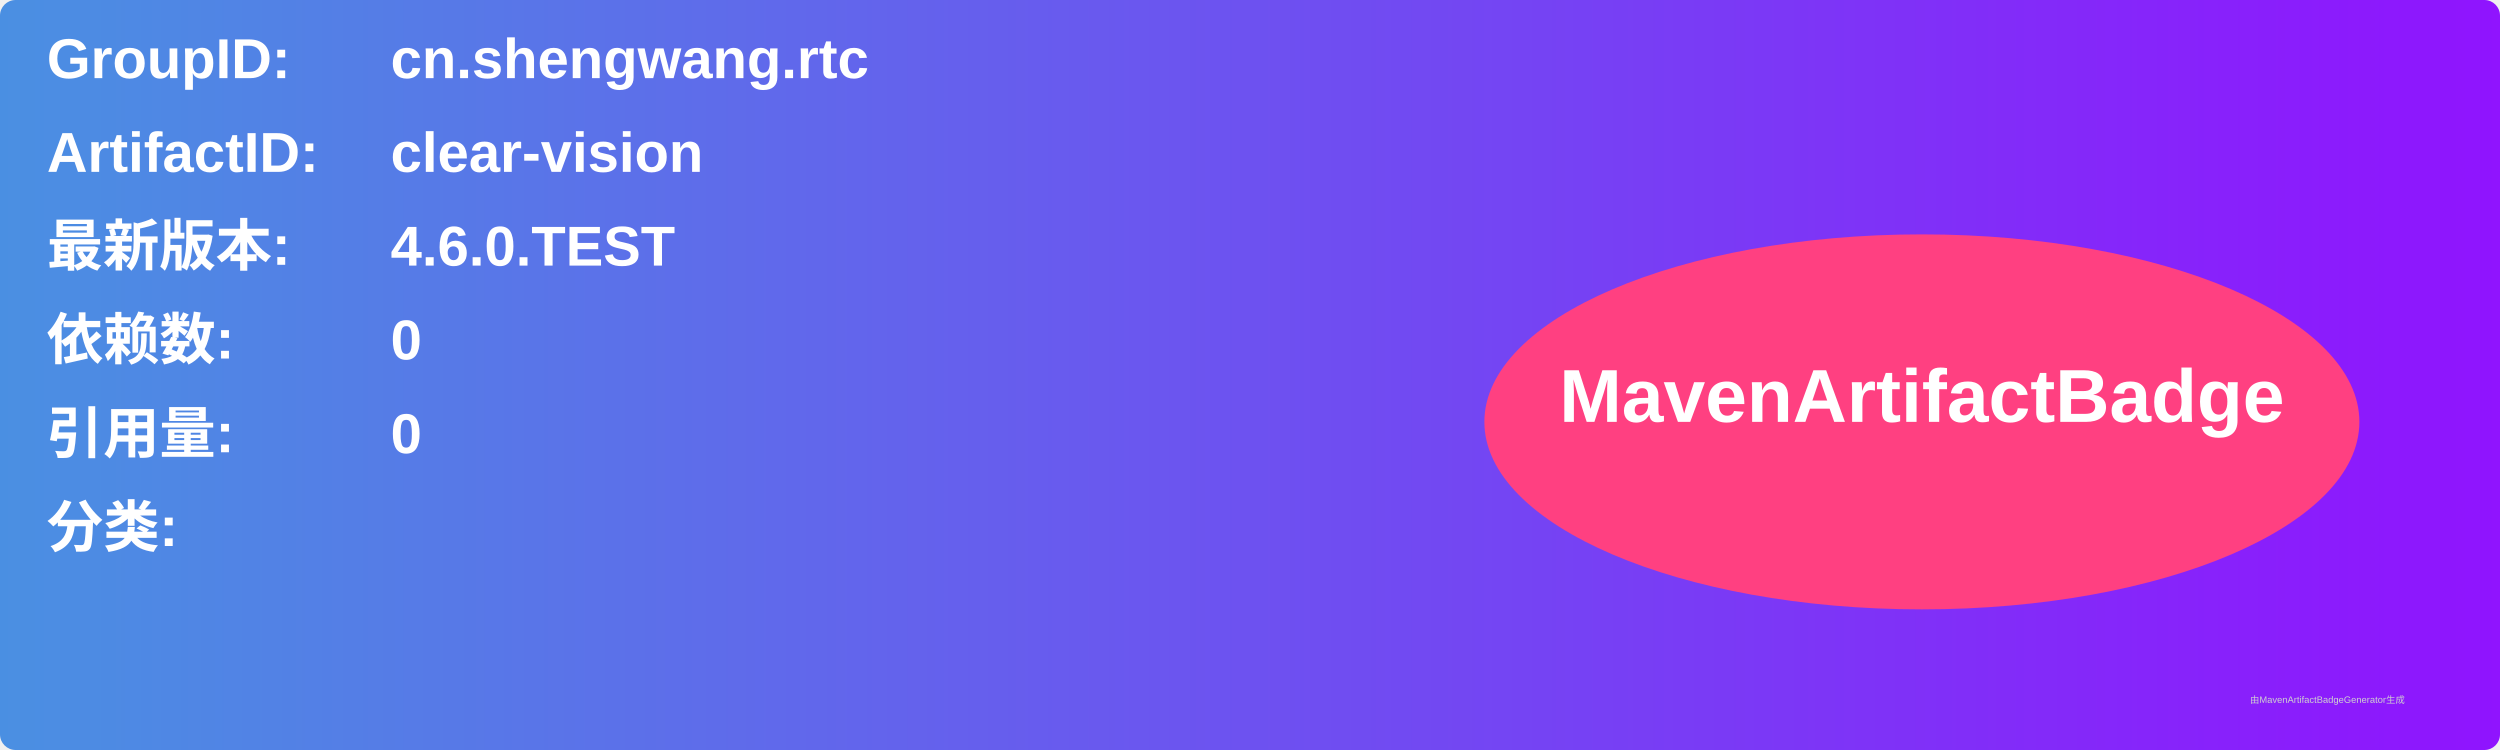
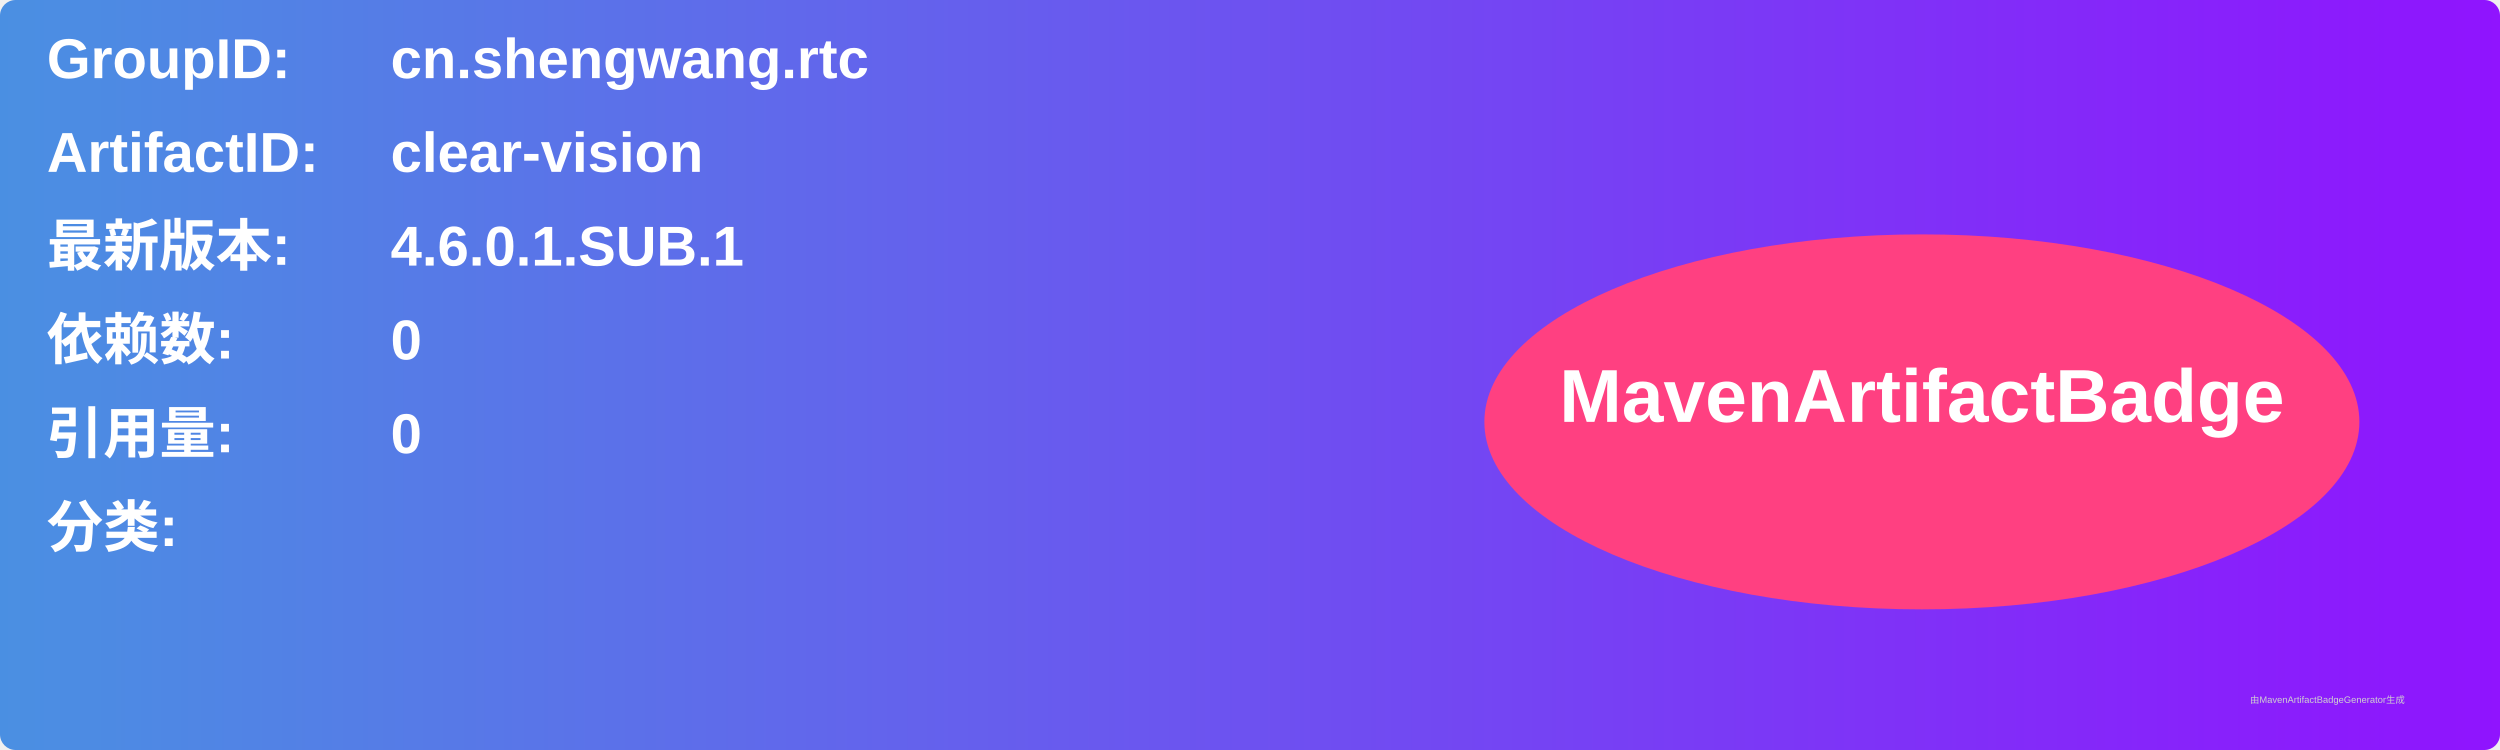
<svg xmlns="http://www.w3.org/2000/svg" width="800" height="240" viewBox="0 0 800 240">
  <linearGradient id="grad" x1="0%" y1="0%" x2="100%" y2="0%">
    <stop offset="0%" stop-color="#4a90e2" />
    <stop offset="100%" stop-color="#9013fe" />
  </linearGradient>
  <rect width="100%" height="100%" rx="5" ry="5" fill="url(#grad)" />
  <g transform="translate(15, 15)">
    <text x="0" y="10" font-family="Arial" font-size="18" fill="white" font-weight="bold" width="260">GroupID:</text>
    <text x="110" y="10" font-family="Arial" font-size="18" fill="white" font-weight="bold" width="460">cn.shengwang.rtc</text>
    <text x="0" y="40" font-family="Arial" font-size="18" fill="white" font-weight="bold" width="260">ArtifactID:</text>
    <text x="110" y="40" font-family="Arial" font-size="18" fill="white" font-weight="bold" width="460">clear-vision</text>
    <text x="0" y="70" font-family="Arial" font-size="18" fill="white" font-weight="bold">最新版本:</text>
    <text x="110" y="70" font-family="Arial" font-size="18" fill="white" font-weight="bold">
-       <tspan font-weight="bold">4.6.0.TEST</tspan>
+       <tspan font-weight="bold">4.6.0.1.SUB.1</tspan>
    </text>
    <text x="0" y="100" font-family="Arial" font-size="18" fill="white" font-weight="bold">依赖数: </text>
    <text x="110" y="100" font-family="Arial" font-size="18" fill="white">
      <tspan font-weight="bold">0</tspan>
    </text>
    <text x="0" y="130" font-family="Arial" font-size="18" fill="white" font-weight="bold">引用量: </text>
    <text x="110" y="130" font-family="Arial" font-size="18" fill="white">
      <tspan font-weight="bold">0</tspan>
    </text>
    <text x="0" y="160" font-family="Arial" font-size="18" fill="white" font-weight="bold">分类:</text>
    <text x="10" y="190" font-family="Arial" font-size="10" fill="white">
      <tspan font-weight="bold" />
    </text>
    <ellipse cx="600" cy="120" rx="140" ry="60" fill="#ff4081" />
    <text x="600" y="120" text-anchor="middle" font-family="Arial" font-size="24" fill="white" font-weight="bold">MavenArtifactBadge</text>
  </g>
  <text x="720" y="225" font-family="Arial" font-size="3" fill="#d0d0d0">由MavenArtifactBadgeGenerator生成</text>
</svg>
